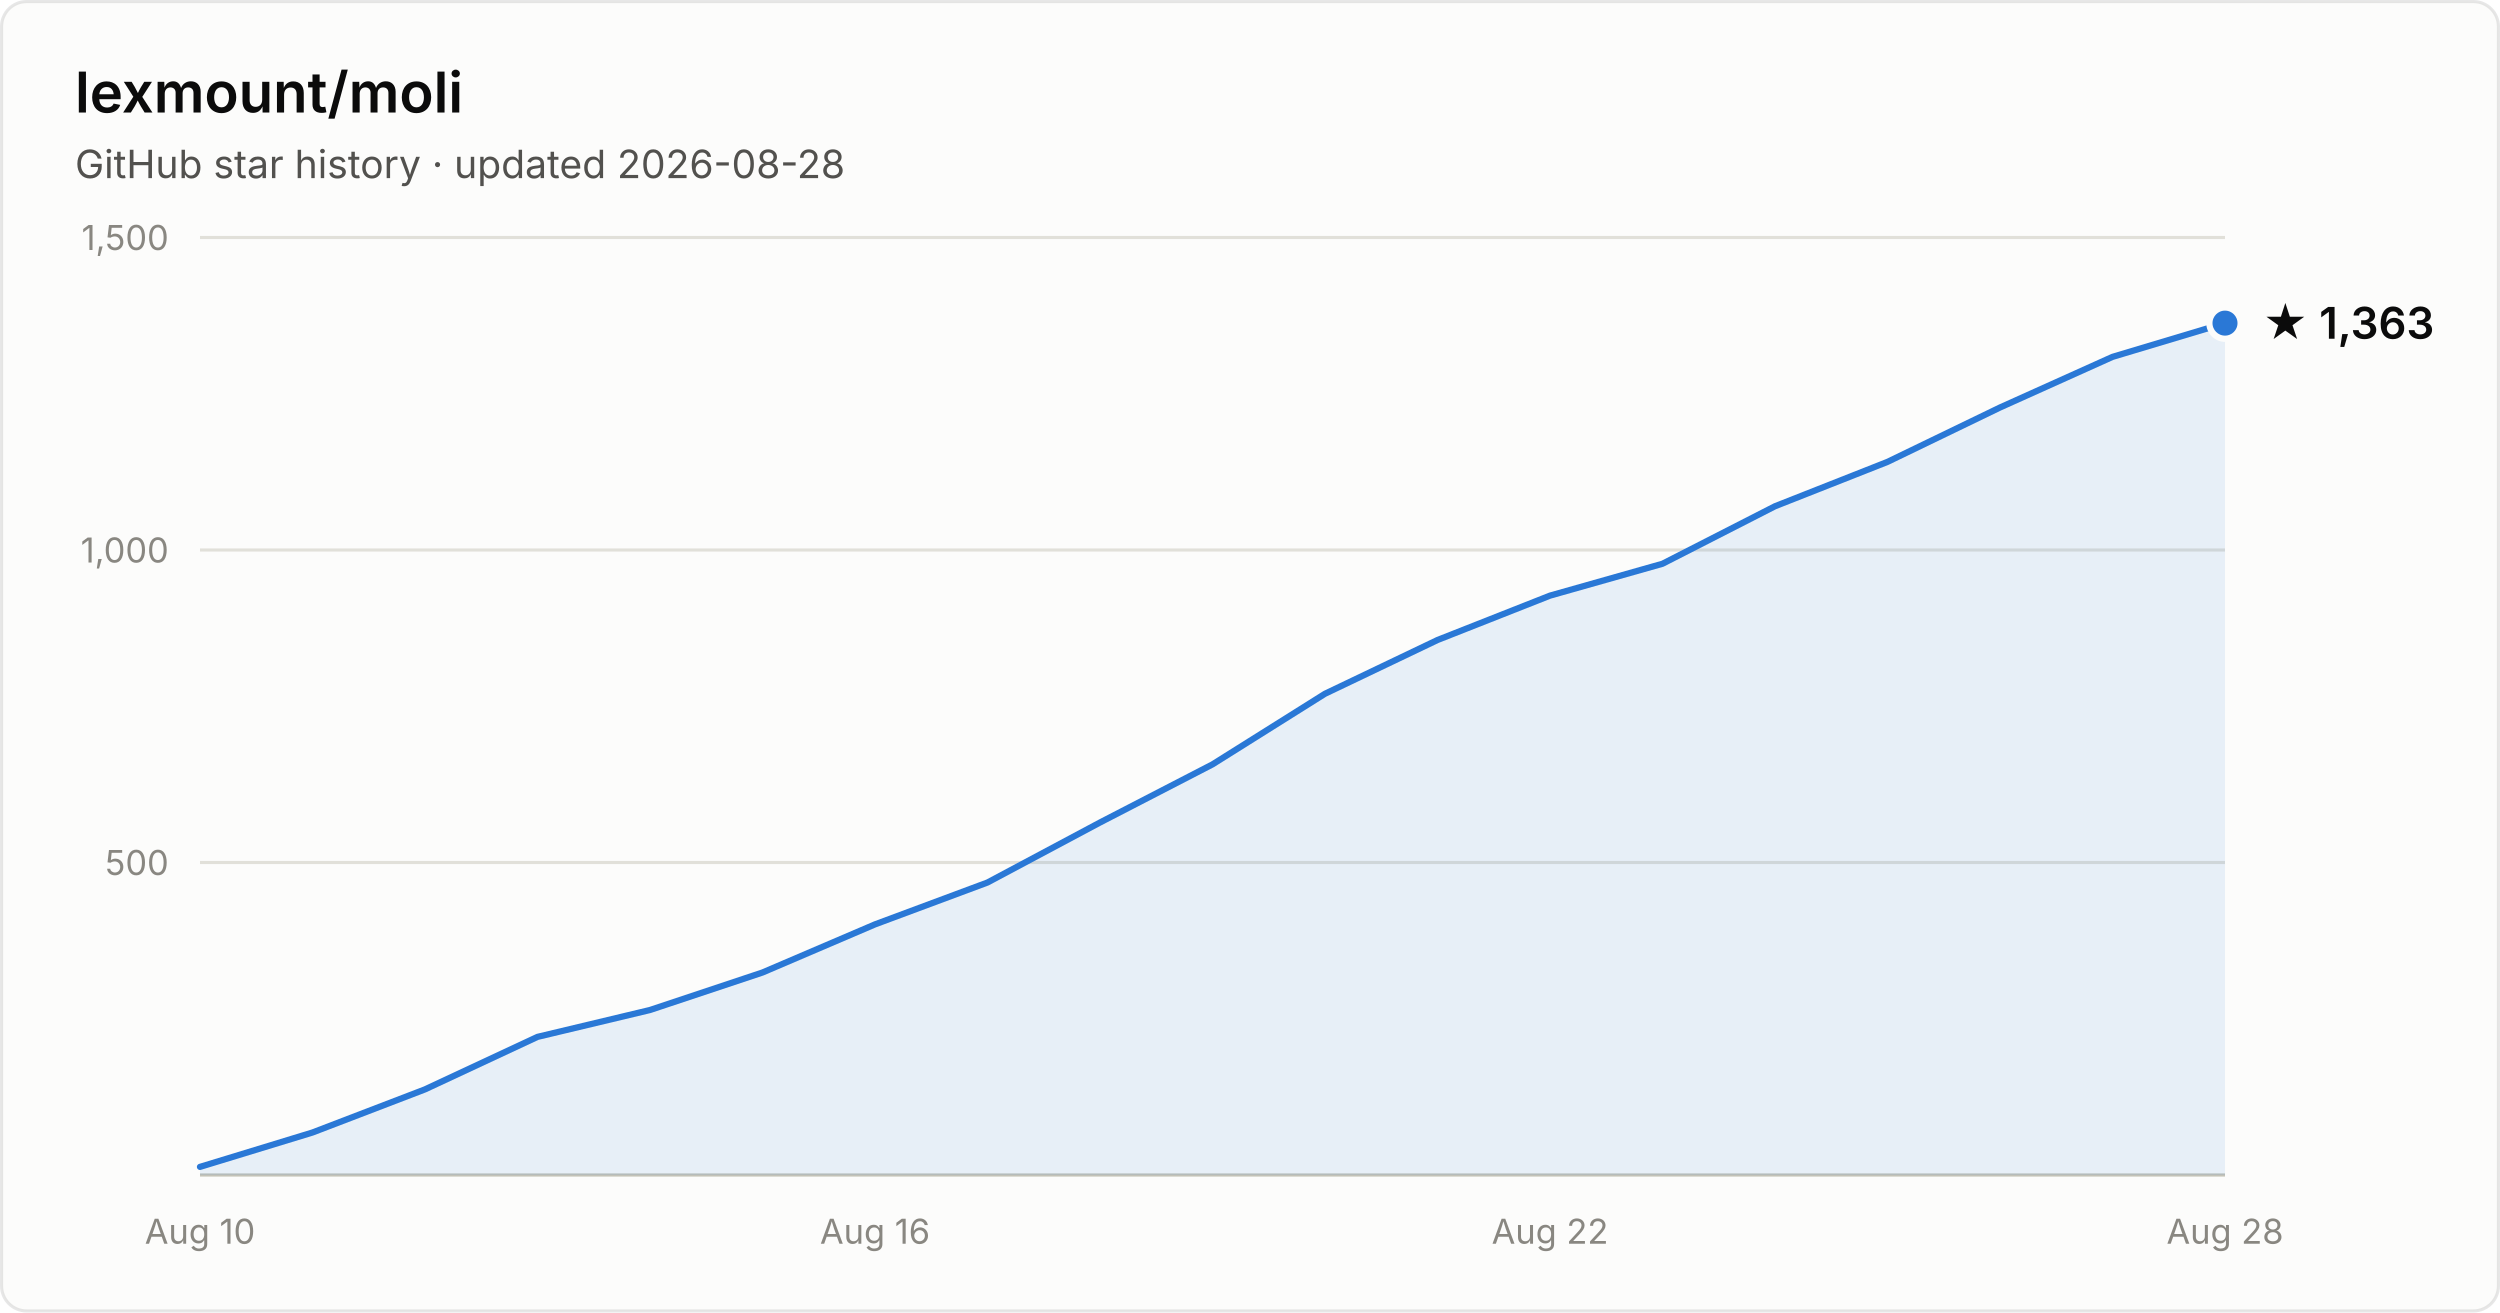
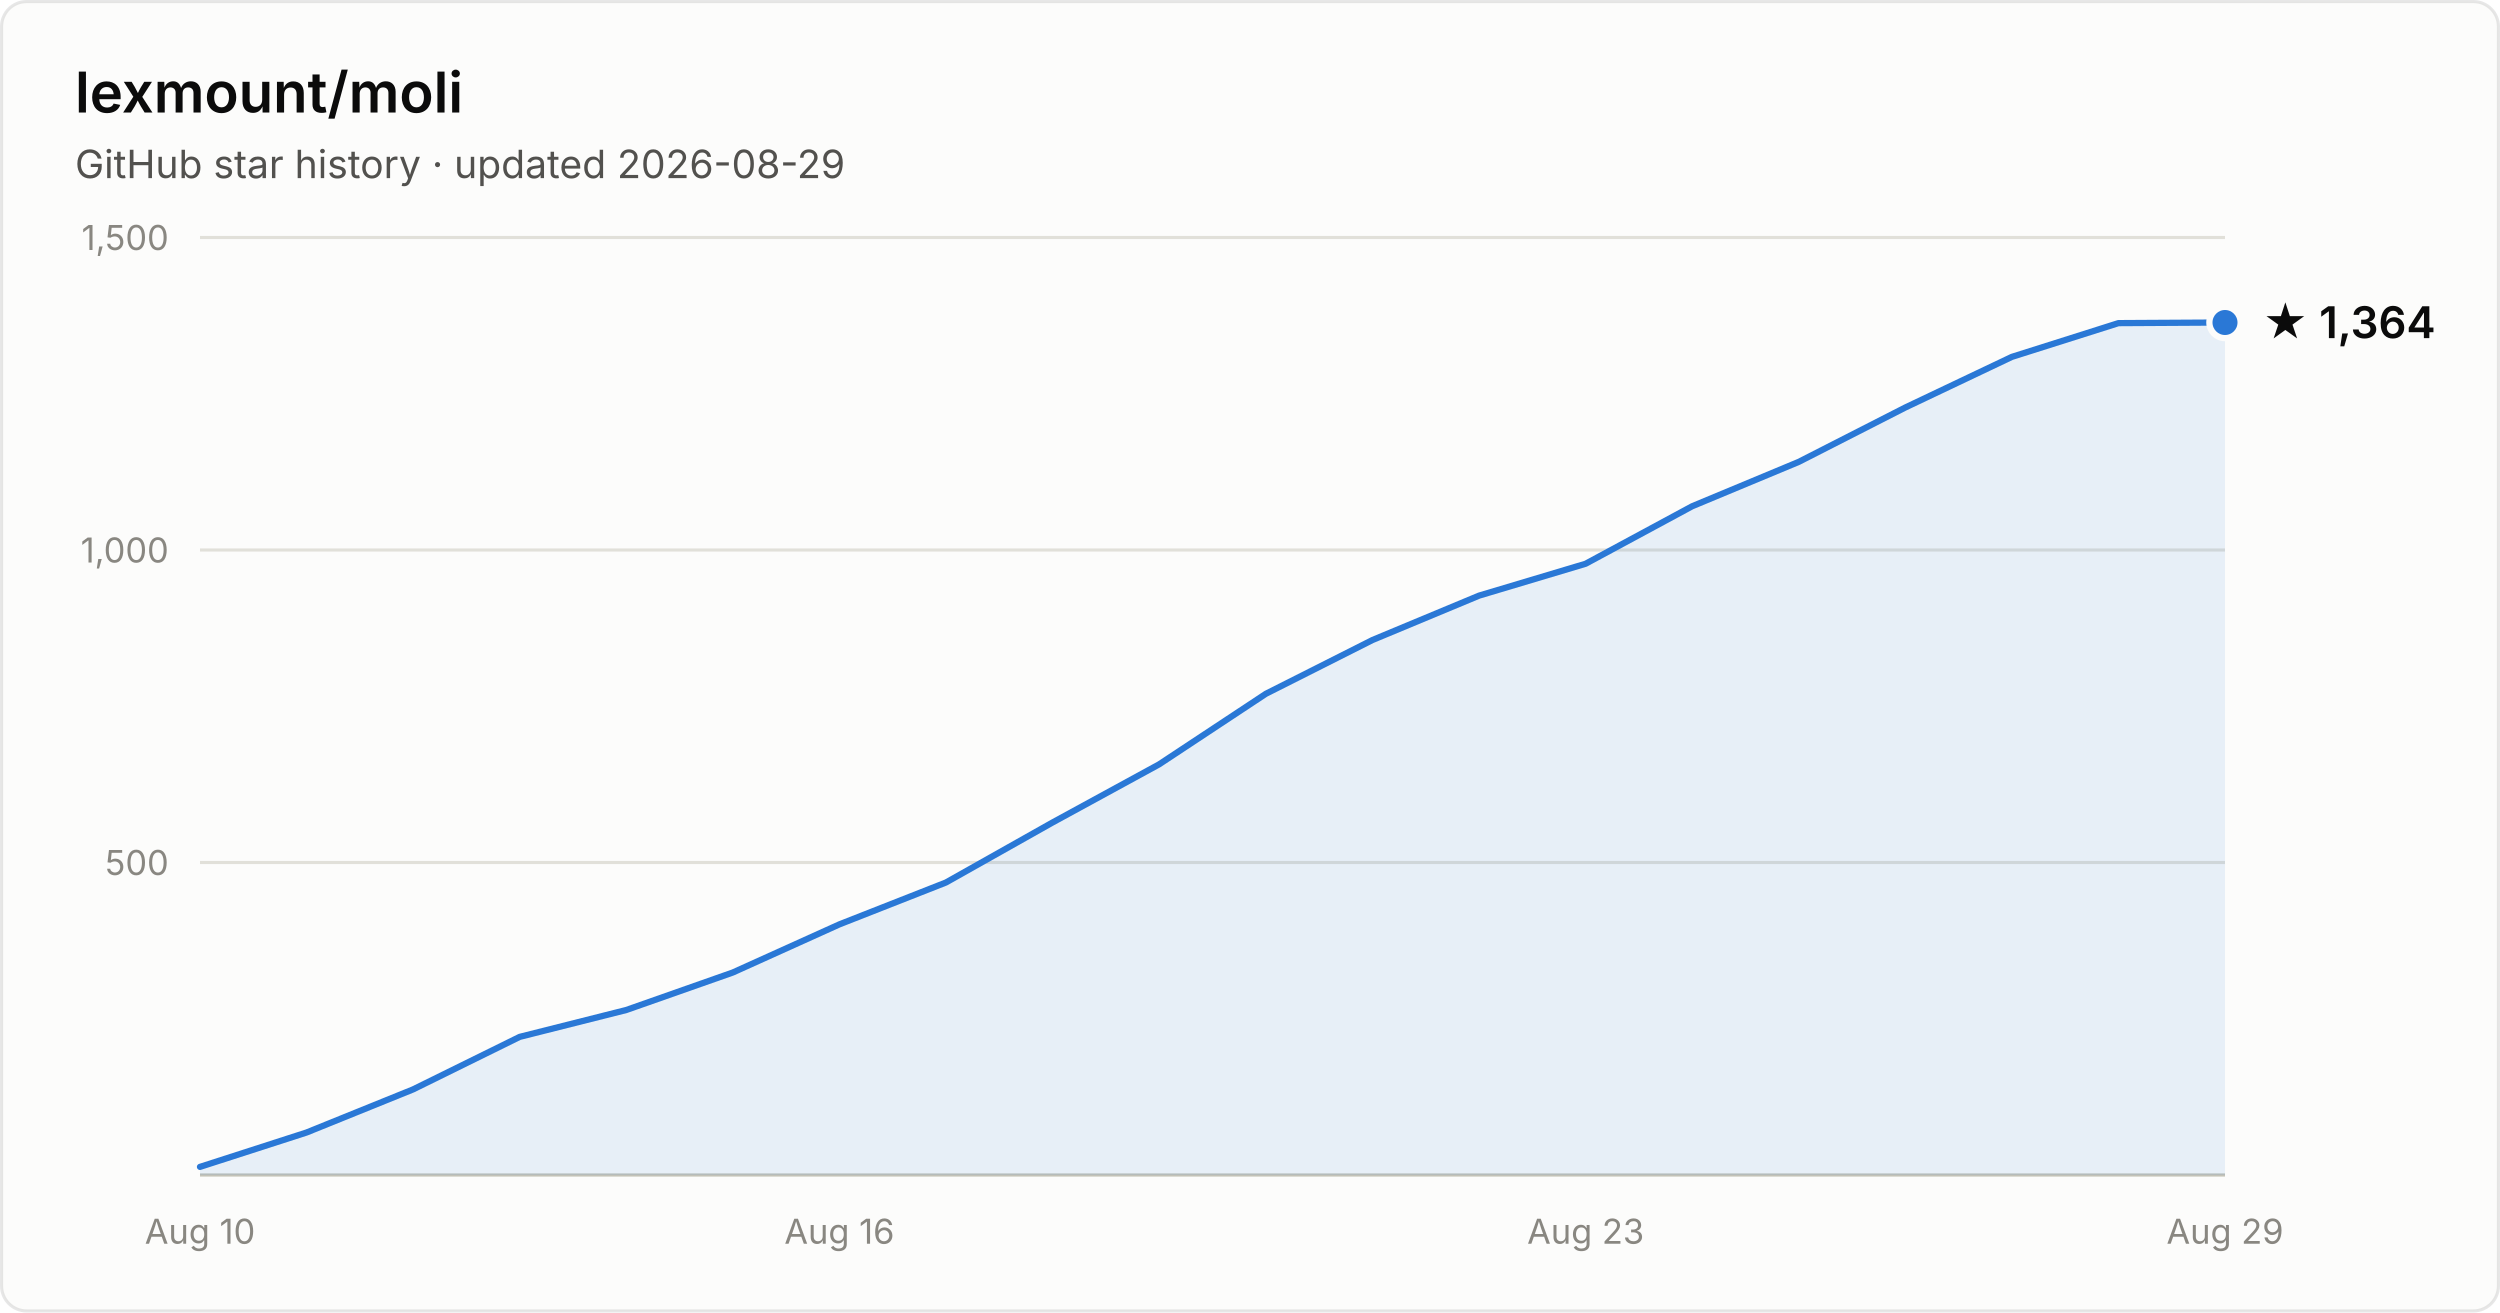
- <svg xmlns="http://www.w3.org/2000/svg" width="800" height="420" viewBox="0 0 800 420" font-family="system-ui, -apple-system, Segoe UI, sans-serif" role="img" aria-label="Star history of lexmount/moli: 1,363 stars as of 2026-08-28">
+ <svg xmlns="http://www.w3.org/2000/svg" width="800" height="420" viewBox="0 0 800 420" font-family="system-ui, -apple-system, Segoe UI, sans-serif" role="img" aria-label="Star history of lexmount/moli: 1,364 stars as of 2026-08-29">
  <rect x="0.5" y="0.5" width="799" height="419" rx="8" fill="#fcfcfb" stroke="rgba(11,11,11,0.10)" />
  <text x="24" y="36" fill="#0b0b0b" font-size="18" font-weight="600">lexmount/moli</text>
-   <text x="24" y="57" fill="#52514e" font-size="12.5">GitHub star history · updated 2026-08-28</text>
+   <text x="24" y="57" fill="#52514e" font-size="12.5">GitHub star history · updated 2026-08-29</text>
  <line x1="64" y1="276.0" x2="712" y2="276.0" stroke="#e1e0d9" stroke-width="1" />
  <text x="54" y="280.0" text-anchor="end" fill="#898781" font-size="11" style="font-variant-numeric:tabular-nums">500</text>
  <line x1="64" y1="176.0" x2="712" y2="176.0" stroke="#e1e0d9" stroke-width="1" />
  <text x="54" y="180.0" text-anchor="end" fill="#898781" font-size="11" style="font-variant-numeric:tabular-nums">1,000</text>
  <line x1="64" y1="76.0" x2="712" y2="76.0" stroke="#e1e0d9" stroke-width="1" />
  <text x="54" y="80.0" text-anchor="end" fill="#898781" font-size="11" style="font-variant-numeric:tabular-nums">1,500</text>
  <line x1="64" y1="376" x2="712" y2="376" stroke="#c3c2b7" stroke-width="1" />
  <text x="64.0" y="398" text-anchor="middle" fill="#898781" font-size="11" style="font-variant-numeric:tabular-nums">Aug 10</text>
-   <text x="280.0" y="398" text-anchor="middle" fill="#898781" font-size="11" style="font-variant-numeric:tabular-nums">Aug 16</text>
-   <text x="496.0" y="398" text-anchor="middle" fill="#898781" font-size="11" style="font-variant-numeric:tabular-nums">Aug 22</text>
-   <text x="712.0" y="398" text-anchor="middle" fill="#898781" font-size="11" style="font-variant-numeric:tabular-nums">Aug 28</text>
-   <path d="M64.0 373.4 L100.0 362.4 L136.0 348.6 L172.0 331.8 L208.0 323.2 L244.0 311.2 L280.0 295.8 L316.0 282.4 L352.0 263.2 L388.0 244.6 L424.0 222.0 L460.0 204.8 L496.0 190.6 L532.0 180.4 L568.0 162.0 L604.0 147.8 L640.0 130.4 L676.0 114.2 L712.0 103.4 L712.0 376 L64.0 376 Z" fill="#2a78d6" fill-opacity="0.1" />
-   <path d="M64.0 373.4 L100.0 362.4 L136.0 348.6 L172.0 331.8 L208.0 323.2 L244.0 311.2 L280.0 295.8 L316.0 282.4 L352.0 263.2 L388.0 244.6 L424.0 222.0 L460.0 204.8 L496.0 190.6 L532.0 180.4 L568.0 162.0 L604.0 147.8 L640.0 130.4 L676.0 114.2 L712.0 103.4" fill="none" stroke="#2a78d6" stroke-width="2" stroke-linejoin="round" stroke-linecap="round" />
-   <circle cx="712.0" cy="103.4" r="5" fill="#2a78d6" stroke="#fcfcfb" stroke-width="2" />
-   <text x="724.0" y="108.4" fill="#0b0b0b" font-size="14" font-weight="600">★ 1,363</text>
+   <text x="268.6" y="398" text-anchor="middle" fill="#898781" font-size="11" style="font-variant-numeric:tabular-nums">Aug 16</text>
+   <text x="507.4" y="398" text-anchor="middle" fill="#898781" font-size="11" style="font-variant-numeric:tabular-nums">Aug 23</text>
+   <text x="712.0" y="398" text-anchor="middle" fill="#898781" font-size="11" style="font-variant-numeric:tabular-nums">Aug 29</text>
+   <path d="M64.0 373.4 L98.1 362.4 L132.2 348.6 L166.3 331.8 L200.4 323.2 L234.5 311.2 L268.6 295.8 L302.7 282.4 L336.8 263.2 L370.9 244.6 L405.1 222.0 L439.2 204.8 L473.3 190.6 L507.4 180.4 L541.5 162.0 L575.6 147.8 L609.7 130.4 L643.8 114.2 L677.9 103.4 L712.0 103.2 L712.0 376 L64.0 376 Z" fill="#2a78d6" fill-opacity="0.1" />
+   <path d="M64.0 373.4 L98.1 362.4 L132.2 348.6 L166.3 331.8 L200.4 323.2 L234.5 311.2 L268.6 295.8 L302.7 282.4 L336.8 263.2 L370.9 244.6 L405.1 222.0 L439.2 204.8 L473.3 190.6 L507.4 180.4 L541.5 162.0 L575.6 147.8 L609.7 130.4 L643.8 114.2 L677.9 103.4 L712.0 103.2" fill="none" stroke="#2a78d6" stroke-width="2" stroke-linejoin="round" stroke-linecap="round" />
+   <circle cx="712.0" cy="103.2" r="5" fill="#2a78d6" stroke="#fcfcfb" stroke-width="2" />
+   <text x="724.0" y="108.2" fill="#0b0b0b" font-size="14" font-weight="600">★ 1,364</text>
</svg>
